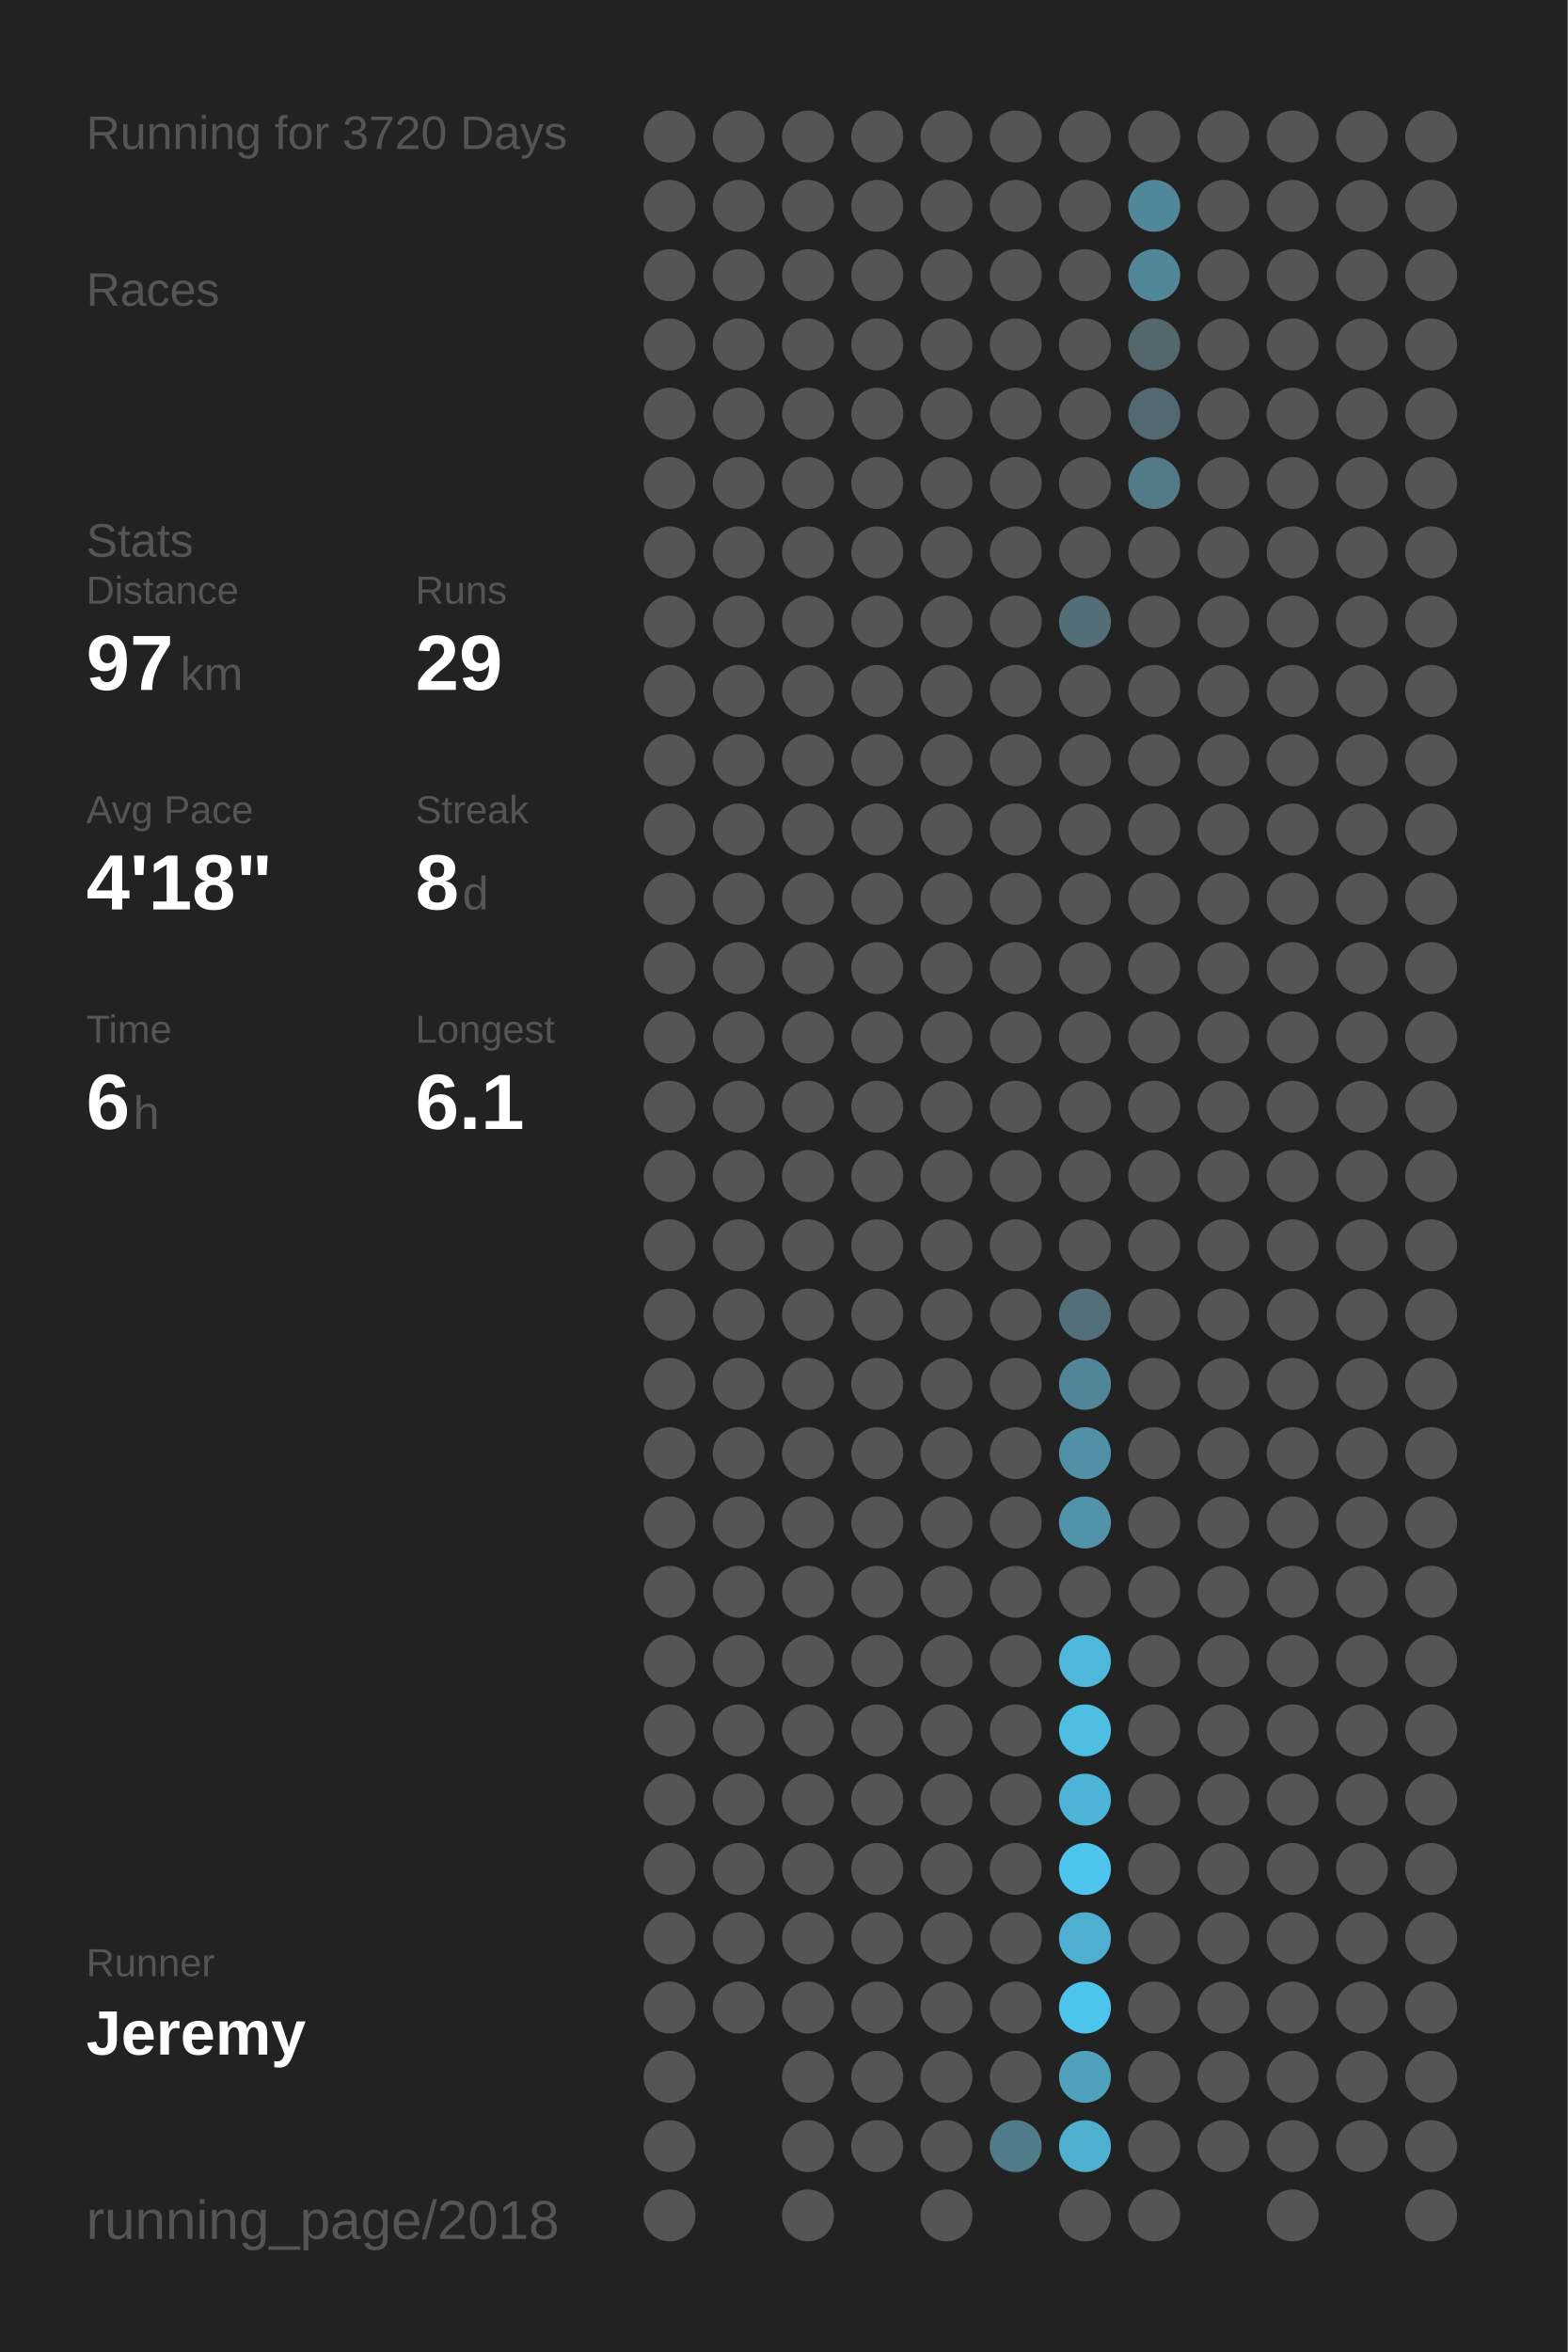
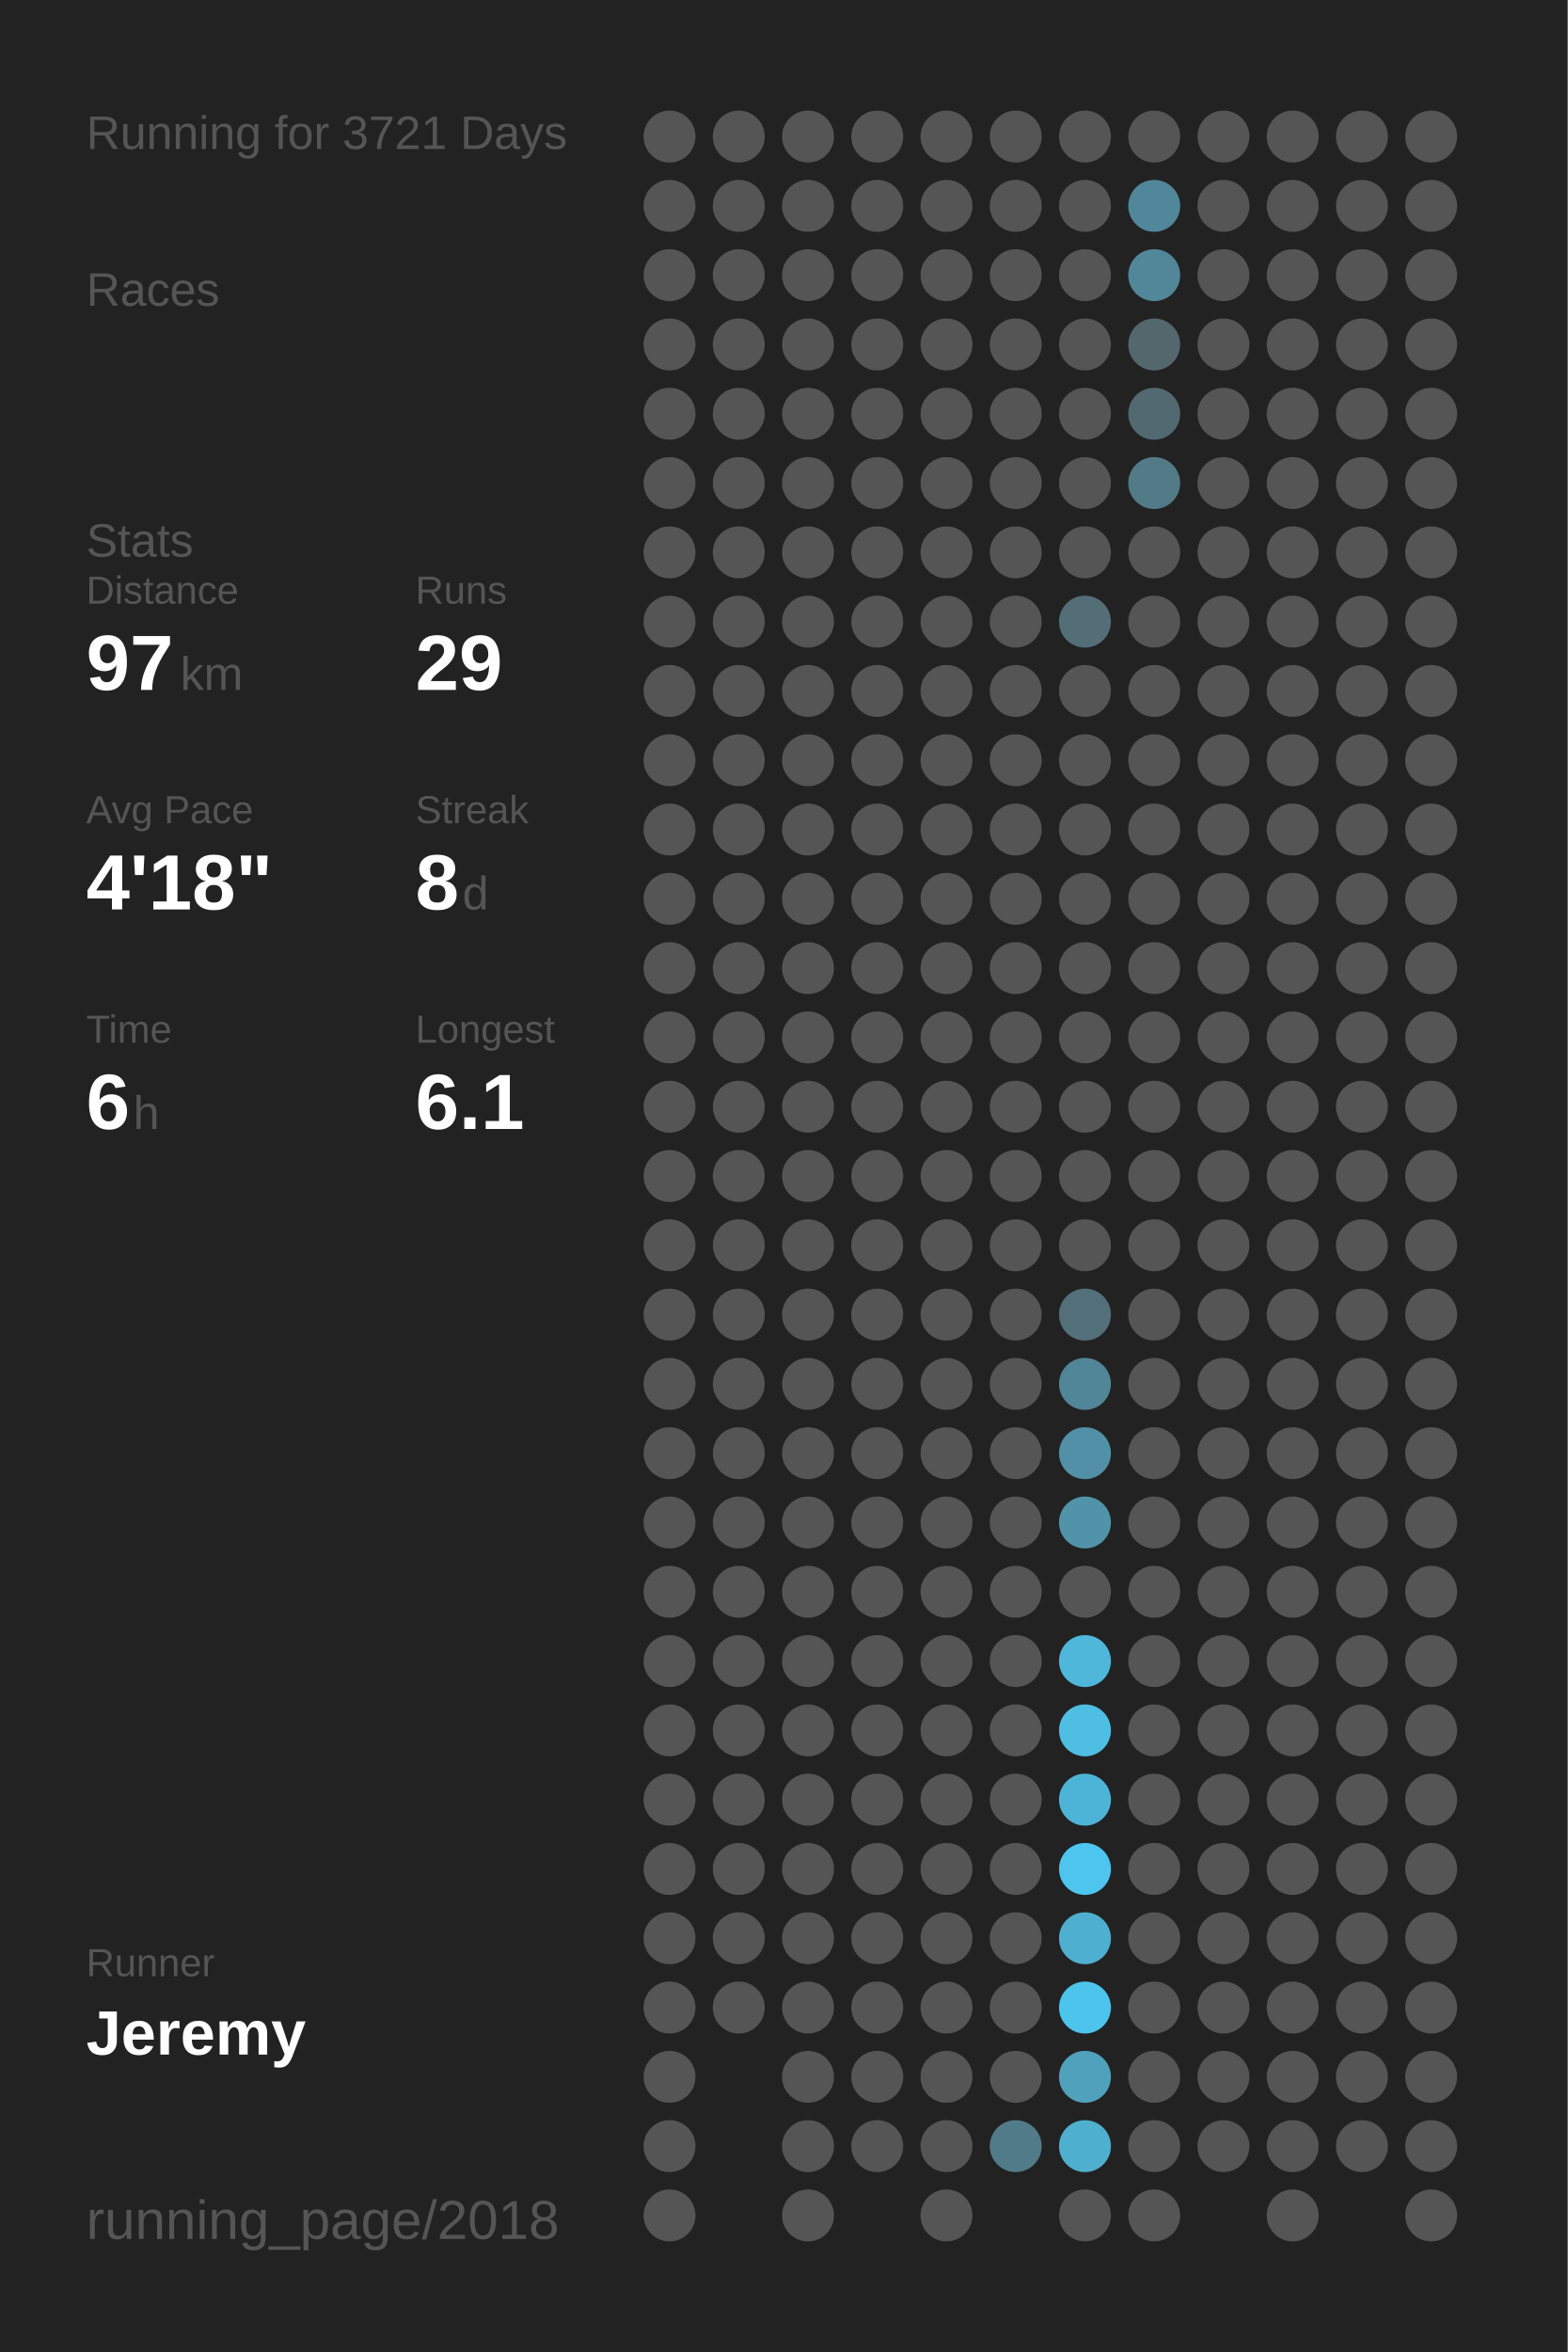
<svg xmlns="http://www.w3.org/2000/svg" baseProfile="full" height="300mm" version="1.1" viewBox="0,0,200,300" width="200mm">
  <defs />
  <rect fill="#222222" height="300" width="200" x="0" y="0" />
-   <text fill="#555555" style="font-size:6px; font-family:Arial;" x="11" y="19">Running for 3720 Days</text>
+   <text fill="#555555" style="font-size:6px; font-family:Arial;" x="11" y="19">Running for 3721 Days</text>
  <text fill="#555555" style="font-size:6px; font-family:Arial;" x="11" y="39">Races</text>
  <text fill="#555555" style="font-size:6px; font-family:Arial;" x="11" y="71">Stats</text>
  <text fill="#555555" style="font-size:5px; font-family:Arial;" x="11" y="77">Distance</text>
  <text fill="#FFFFFF" style="font-size:10px; font-family:Arial; font-weight:bold;" x="11" y="88">97</text>
  <text fill="#555555" style="font-size:6px; font-family:Arial;" x="23" y="88">km</text>
  <text fill="#555555" style="font-size:5px; font-family:Arial;" x="53" y="77">Runs</text>
  <text fill="#FFFFFF" style="font-size:10px; font-family:Arial; font-weight:bold;" x="53" y="88">29</text>
  <text fill="#555555" style="font-size:5px; font-family:Arial;" x="11" y="105">Avg Pace</text>
  <text fill="#FFFFFF" style="font-size:10px; font-family:Arial; font-weight:bold;" x="11" y="116">4'18"</text>
  <text fill="#555555" style="font-size:5px; font-family:Arial;" x="53" y="105">Streak</text>
  <text fill="#FFFFFF" style="font-size:10px; font-family:Arial; font-weight:bold;" x="53" y="116">8</text>
  <text fill="#555555" style="font-size:6px; font-family:Arial;" x="59" y="116">d</text>
  <text fill="#555555" style="font-size:5px; font-family:Arial;" x="11" y="133">Time</text>
  <text fill="#FFFFFF" style="font-size:10px; font-family:Arial; font-weight:bold;" x="11" y="144">6</text>
  <text fill="#555555" style="font-size:6px; font-family:Arial;" x="17" y="144">h</text>
  <text fill="#555555" style="font-size:5px; font-family:Arial;" x="53" y="133">Longest</text>
  <text fill="#FFFFFF" style="font-size:10px; font-family:Arial; font-weight:bold;" x="53" y="144">6.1</text>
  <text fill="#555555" style="font-size:5px; font-family:Arial;" x="11" y="252.065">Runner</text>
  <text fill="#FFFFFF" style="font-size:8px; font-family:Arial; font-weight:bold;" x="11" y="262.065">Jeremy</text>
  <text fill="#555555" style="font-size:7px; font-family:Arial;" x="11" y="285.581">running_page/2018</text>
  <circle cx="85.417" cy="17.419" fill="#555555" r="3.312" />
  <circle cx="85.417" cy="26.258" fill="#555555" r="3.312" />
  <circle cx="85.417" cy="35.097" fill="#555555" r="3.312" />
  <circle cx="85.417" cy="43.935" fill="#555555" r="3.312" />
  <circle cx="85.417" cy="52.774" fill="#555555" r="3.312" />
  <circle cx="85.417" cy="61.613" fill="#555555" r="3.312" />
  <circle cx="85.417" cy="70.452" fill="#555555" r="3.312" />
  <circle cx="85.417" cy="79.29" fill="#555555" r="3.312" />
  <circle cx="85.417" cy="88.129" fill="#555555" r="3.312" />
  <circle cx="85.417" cy="96.968" fill="#555555" r="3.312" />
  <circle cx="85.417" cy="105.806" fill="#555555" r="3.312" />
  <circle cx="85.417" cy="114.645" fill="#555555" r="3.312" />
  <circle cx="85.417" cy="123.484" fill="#555555" r="3.312" />
  <circle cx="85.417" cy="132.323" fill="#555555" r="3.312" />
  <circle cx="85.417" cy="141.161" fill="#555555" r="3.312" />
  <circle cx="85.417" cy="150" fill="#555555" r="3.312" />
  <circle cx="85.417" cy="158.839" fill="#555555" r="3.312" />
  <circle cx="85.417" cy="167.677" fill="#555555" r="3.312" />
  <circle cx="85.417" cy="176.516" fill="#555555" r="3.312" />
  <circle cx="85.417" cy="185.355" fill="#555555" r="3.312" />
  <circle cx="85.417" cy="194.194" fill="#555555" r="3.312" />
  <circle cx="85.417" cy="203.032" fill="#555555" r="3.312" />
  <circle cx="85.417" cy="211.871" fill="#555555" r="3.312" />
  <circle cx="85.417" cy="220.71" fill="#555555" r="3.312" />
  <circle cx="85.417" cy="229.548" fill="#555555" r="3.312" />
  <circle cx="85.417" cy="238.387" fill="#555555" r="3.312" />
  <circle cx="85.417" cy="247.226" fill="#555555" r="3.312" />
  <circle cx="85.417" cy="256.065" fill="#555555" r="3.312" />
  <circle cx="85.417" cy="264.903" fill="#555555" r="3.312" />
  <circle cx="85.417" cy="273.742" fill="#555555" r="3.312" />
  <circle cx="85.417" cy="282.581" fill="#555555" r="3.312" />
  <circle cx="94.25" cy="17.419" fill="#555555" r="3.312" />
  <circle cx="94.25" cy="26.258" fill="#555555" r="3.312" />
  <circle cx="94.25" cy="35.097" fill="#555555" r="3.312" />
  <circle cx="94.25" cy="43.935" fill="#555555" r="3.312" />
  <circle cx="94.25" cy="52.774" fill="#555555" r="3.312" />
  <circle cx="94.25" cy="61.613" fill="#555555" r="3.312" />
  <circle cx="94.25" cy="70.452" fill="#555555" r="3.312" />
  <circle cx="94.25" cy="79.29" fill="#555555" r="3.312" />
  <circle cx="94.25" cy="88.129" fill="#555555" r="3.312" />
  <circle cx="94.25" cy="96.968" fill="#555555" r="3.312" />
  <circle cx="94.25" cy="105.806" fill="#555555" r="3.312" />
  <circle cx="94.25" cy="114.645" fill="#555555" r="3.312" />
  <circle cx="94.25" cy="123.484" fill="#555555" r="3.312" />
  <circle cx="94.25" cy="132.323" fill="#555555" r="3.312" />
  <circle cx="94.25" cy="141.161" fill="#555555" r="3.312" />
  <circle cx="94.25" cy="150" fill="#555555" r="3.312" />
  <circle cx="94.25" cy="158.839" fill="#555555" r="3.312" />
  <circle cx="94.25" cy="167.677" fill="#555555" r="3.312" />
  <circle cx="94.25" cy="176.516" fill="#555555" r="3.312" />
  <circle cx="94.25" cy="185.355" fill="#555555" r="3.312" />
  <circle cx="94.25" cy="194.194" fill="#555555" r="3.312" />
  <circle cx="94.25" cy="203.032" fill="#555555" r="3.312" />
  <circle cx="94.25" cy="211.871" fill="#555555" r="3.312" />
  <circle cx="94.25" cy="220.71" fill="#555555" r="3.312" />
  <circle cx="94.25" cy="229.548" fill="#555555" r="3.312" />
  <circle cx="94.25" cy="238.387" fill="#555555" r="3.312" />
  <circle cx="94.25" cy="247.226" fill="#555555" r="3.312" />
  <circle cx="94.25" cy="256.065" fill="#555555" r="3.312" />
  <circle cx="103.083" cy="17.419" fill="#555555" r="3.312" />
  <circle cx="103.083" cy="26.258" fill="#555555" r="3.312" />
  <circle cx="103.083" cy="35.097" fill="#555555" r="3.312" />
  <circle cx="103.083" cy="43.935" fill="#555555" r="3.312" />
  <circle cx="103.083" cy="52.774" fill="#555555" r="3.312" />
  <circle cx="103.083" cy="61.613" fill="#555555" r="3.312" />
  <circle cx="103.083" cy="70.452" fill="#555555" r="3.312" />
  <circle cx="103.083" cy="79.29" fill="#555555" r="3.312" />
  <circle cx="103.083" cy="88.129" fill="#555555" r="3.312" />
  <circle cx="103.083" cy="96.968" fill="#555555" r="3.312" />
  <circle cx="103.083" cy="105.806" fill="#555555" r="3.312" />
  <circle cx="103.083" cy="114.645" fill="#555555" r="3.312" />
  <circle cx="103.083" cy="123.484" fill="#555555" r="3.312" />
  <circle cx="103.083" cy="132.323" fill="#555555" r="3.312" />
  <circle cx="103.083" cy="141.161" fill="#555555" r="3.312" />
  <circle cx="103.083" cy="150" fill="#555555" r="3.312" />
  <circle cx="103.083" cy="158.839" fill="#555555" r="3.312" />
  <circle cx="103.083" cy="167.677" fill="#555555" r="3.312" />
  <circle cx="103.083" cy="176.516" fill="#555555" r="3.312" />
  <circle cx="103.083" cy="185.355" fill="#555555" r="3.312" />
  <circle cx="103.083" cy="194.194" fill="#555555" r="3.312" />
  <circle cx="103.083" cy="203.032" fill="#555555" r="3.312" />
  <circle cx="103.083" cy="211.871" fill="#555555" r="3.312" />
  <circle cx="103.083" cy="220.71" fill="#555555" r="3.312" />
  <circle cx="103.083" cy="229.548" fill="#555555" r="3.312" />
  <circle cx="103.083" cy="238.387" fill="#555555" r="3.312" />
  <circle cx="103.083" cy="247.226" fill="#555555" r="3.312" />
  <circle cx="103.083" cy="256.065" fill="#555555" r="3.312" />
  <circle cx="103.083" cy="264.903" fill="#555555" r="3.312" />
  <circle cx="103.083" cy="273.742" fill="#555555" r="3.312" />
  <circle cx="103.083" cy="282.581" fill="#555555" r="3.312" />
  <circle cx="111.917" cy="17.419" fill="#555555" r="3.312" />
  <circle cx="111.917" cy="26.258" fill="#555555" r="3.312" />
  <circle cx="111.917" cy="35.097" fill="#555555" r="3.312" />
  <circle cx="111.917" cy="43.935" fill="#555555" r="3.312" />
  <circle cx="111.917" cy="52.774" fill="#555555" r="3.312" />
  <circle cx="111.917" cy="61.613" fill="#555555" r="3.312" />
  <circle cx="111.917" cy="70.452" fill="#555555" r="3.312" />
  <circle cx="111.917" cy="79.29" fill="#555555" r="3.312" />
  <circle cx="111.917" cy="88.129" fill="#555555" r="3.312" />
  <circle cx="111.917" cy="96.968" fill="#555555" r="3.312" />
  <circle cx="111.917" cy="105.806" fill="#555555" r="3.312" />
  <circle cx="111.917" cy="114.645" fill="#555555" r="3.312" />
  <circle cx="111.917" cy="123.484" fill="#555555" r="3.312" />
  <circle cx="111.917" cy="132.323" fill="#555555" r="3.312" />
  <circle cx="111.917" cy="141.161" fill="#555555" r="3.312" />
  <circle cx="111.917" cy="150" fill="#555555" r="3.312" />
  <circle cx="111.917" cy="158.839" fill="#555555" r="3.312" />
  <circle cx="111.917" cy="167.677" fill="#555555" r="3.312" />
  <circle cx="111.917" cy="176.516" fill="#555555" r="3.312" />
  <circle cx="111.917" cy="185.355" fill="#555555" r="3.312" />
  <circle cx="111.917" cy="194.194" fill="#555555" r="3.312" />
  <circle cx="111.917" cy="203.032" fill="#555555" r="3.312" />
  <circle cx="111.917" cy="211.871" fill="#555555" r="3.312" />
  <circle cx="111.917" cy="220.71" fill="#555555" r="3.312" />
  <circle cx="111.917" cy="229.548" fill="#555555" r="3.312" />
  <circle cx="111.917" cy="238.387" fill="#555555" r="3.312" />
  <circle cx="111.917" cy="247.226" fill="#555555" r="3.312" />
  <circle cx="111.917" cy="256.065" fill="#555555" r="3.312" />
  <circle cx="111.917" cy="264.903" fill="#555555" r="3.312" />
  <circle cx="111.917" cy="273.742" fill="#555555" r="3.312" />
  <circle cx="120.75" cy="17.419" fill="#555555" r="3.312" />
  <circle cx="120.75" cy="26.258" fill="#555555" r="3.312" />
  <circle cx="120.75" cy="35.097" fill="#555555" r="3.312" />
  <circle cx="120.75" cy="43.935" fill="#555555" r="3.312" />
  <circle cx="120.75" cy="52.774" fill="#555555" r="3.312" />
  <circle cx="120.75" cy="61.613" fill="#555555" r="3.312" />
  <circle cx="120.75" cy="70.452" fill="#555555" r="3.312" />
  <circle cx="120.75" cy="79.29" fill="#555555" r="3.312" />
  <circle cx="120.75" cy="88.129" fill="#555555" r="3.312" />
  <circle cx="120.75" cy="96.968" fill="#555555" r="3.312" />
  <circle cx="120.75" cy="105.806" fill="#555555" r="3.312" />
  <circle cx="120.75" cy="114.645" fill="#555555" r="3.312" />
  <circle cx="120.75" cy="123.484" fill="#555555" r="3.312" />
  <circle cx="120.75" cy="132.323" fill="#555555" r="3.312" />
  <circle cx="120.75" cy="141.161" fill="#555555" r="3.312" />
  <circle cx="120.75" cy="150" fill="#555555" r="3.312" />
  <circle cx="120.75" cy="158.839" fill="#555555" r="3.312" />
  <circle cx="120.75" cy="167.677" fill="#555555" r="3.312" />
  <circle cx="120.75" cy="176.516" fill="#555555" r="3.312" />
  <circle cx="120.75" cy="185.355" fill="#555555" r="3.312" />
  <circle cx="120.75" cy="194.194" fill="#555555" r="3.312" />
  <circle cx="120.75" cy="203.032" fill="#555555" r="3.312" />
  <circle cx="120.75" cy="211.871" fill="#555555" r="3.312" />
  <circle cx="120.75" cy="220.71" fill="#555555" r="3.312" />
  <circle cx="120.75" cy="229.548" fill="#555555" r="3.312" />
  <circle cx="120.75" cy="238.387" fill="#555555" r="3.312" />
  <circle cx="120.75" cy="247.226" fill="#555555" r="3.312" />
  <circle cx="120.75" cy="256.065" fill="#555555" r="3.312" />
  <circle cx="120.75" cy="264.903" fill="#555555" r="3.312" />
  <circle cx="120.75" cy="273.742" fill="#555555" r="3.312" />
  <circle cx="120.75" cy="282.581" fill="#555555" r="3.312" />
  <circle cx="129.583" cy="17.419" fill="#555555" r="3.312" />
  <circle cx="129.583" cy="26.258" fill="#555555" r="3.312" />
  <circle cx="129.583" cy="35.097" fill="#555555" r="3.312" />
  <circle cx="129.583" cy="43.935" fill="#555555" r="3.312" />
  <circle cx="129.583" cy="52.774" fill="#555555" r="3.312" />
  <circle cx="129.583" cy="61.613" fill="#555555" r="3.312" />
  <circle cx="129.583" cy="70.452" fill="#555555" r="3.312" />
  <circle cx="129.583" cy="79.29" fill="#555555" r="3.312" />
  <circle cx="129.583" cy="88.129" fill="#555555" r="3.312" />
  <circle cx="129.583" cy="96.968" fill="#555555" r="3.312" />
  <circle cx="129.583" cy="105.806" fill="#555555" r="3.312" />
  <circle cx="129.583" cy="114.645" fill="#555555" r="3.312" />
  <circle cx="129.583" cy="123.484" fill="#555555" r="3.312" />
  <circle cx="129.583" cy="132.323" fill="#555555" r="3.312" />
  <circle cx="129.583" cy="141.161" fill="#555555" r="3.312" />
  <circle cx="129.583" cy="150" fill="#555555" r="3.312" />
  <circle cx="129.583" cy="158.839" fill="#555555" r="3.312" />
  <circle cx="129.583" cy="167.677" fill="#555555" r="3.312" />
  <circle cx="129.583" cy="176.516" fill="#555555" r="3.312" />
  <circle cx="129.583" cy="185.355" fill="#555555" r="3.312" />
  <circle cx="129.583" cy="194.194" fill="#555555" r="3.312" />
  <circle cx="129.583" cy="203.032" fill="#555555" r="3.312" />
  <circle cx="129.583" cy="211.871" fill="#555555" r="3.312" />
  <circle cx="129.583" cy="220.71" fill="#555555" r="3.312" />
  <circle cx="129.583" cy="229.548" fill="#555555" r="3.312" />
  <circle cx="129.583" cy="238.387" fill="#555555" r="3.312" />
  <circle cx="129.583" cy="247.226" fill="#555555" r="3.312" />
  <circle cx="129.583" cy="256.065" fill="#555555" r="3.312" />
  <circle cx="129.583" cy="264.903" fill="#555555" r="3.312" />
  <circle cx="129.583" cy="273.742" fill="#527b89" r="3.312" />
  <circle cx="138.417" cy="17.419" fill="#555555" r="3.312" />
  <circle cx="138.417" cy="26.258" fill="#555555" r="3.312" />
  <circle cx="138.417" cy="35.097" fill="#555555" r="3.312" />
  <circle cx="138.417" cy="43.935" fill="#555555" r="3.312" />
  <circle cx="138.417" cy="52.774" fill="#555555" r="3.312" />
  <circle cx="138.417" cy="61.613" fill="#555555" r="3.312" />
  <circle cx="138.417" cy="70.452" fill="#555555" r="3.312" />
  <circle cx="138.417" cy="79.29" fill="#536e77" r="3.312" />
  <circle cx="138.417" cy="88.129" fill="#555555" r="3.312" />
  <circle cx="138.417" cy="96.968" fill="#555555" r="3.312" />
  <circle cx="138.417" cy="105.806" fill="#555555" r="3.312" />
  <circle cx="138.417" cy="114.645" fill="#555555" r="3.312" />
  <circle cx="138.417" cy="123.484" fill="#555555" r="3.312" />
  <circle cx="138.417" cy="132.323" fill="#555555" r="3.312" />
  <circle cx="138.417" cy="141.161" fill="#555555" r="3.312" />
  <circle cx="138.417" cy="150" fill="#555555" r="3.312" />
  <circle cx="138.417" cy="158.839" fill="#555555" r="3.312" />
  <circle cx="138.417" cy="167.677" fill="#536f79" r="3.312" />
  <circle cx="138.417" cy="176.516" fill="#518698" r="3.312" />
  <circle cx="138.417" cy="185.355" fill="#5190a6" r="3.312" />
  <circle cx="138.417" cy="194.194" fill="#5193a9" r="3.312" />
  <circle cx="138.417" cy="203.032" fill="#555555" r="3.312" />
  <circle cx="138.417" cy="211.871" fill="#4eb7da" r="3.312" />
  <circle cx="138.417" cy="220.71" fill="#4ebee3" r="3.312" />
  <circle cx="138.417" cy="229.548" fill="#4eb4d7" r="3.312" />
  <circle cx="138.417" cy="238.387" fill="#4dc5ee" r="3.312" />
  <circle cx="138.417" cy="247.226" fill="#4fafd0" r="3.312" />
  <circle cx="138.417" cy="256.065" fill="#4dc4ec" r="3.312" />
  <circle cx="138.417" cy="264.903" fill="#50a1bc" r="3.312" />
  <circle cx="138.417" cy="273.742" fill="#4fafcf" r="3.312" />
  <circle cx="138.417" cy="282.581" fill="#555555" r="3.312" />
  <circle cx="147.25" cy="17.419" fill="#555555" r="3.312" />
  <circle cx="147.25" cy="26.258" fill="#51879a" r="3.312" />
  <circle cx="147.25" cy="35.097" fill="#518799" r="3.312" />
  <circle cx="147.25" cy="43.935" fill="#53676d" r="3.312" />
  <circle cx="147.25" cy="52.774" fill="#536971" r="3.312" />
  <circle cx="147.25" cy="61.613" fill="#527a87" r="3.312" />
  <circle cx="147.25" cy="70.452" fill="#555555" r="3.312" />
  <circle cx="147.25" cy="79.29" fill="#555555" r="3.312" />
  <circle cx="147.25" cy="88.129" fill="#555555" r="3.312" />
  <circle cx="147.25" cy="96.968" fill="#555555" r="3.312" />
  <circle cx="147.25" cy="105.806" fill="#555555" r="3.312" />
  <circle cx="147.25" cy="114.645" fill="#555555" r="3.312" />
  <circle cx="147.25" cy="123.484" fill="#555555" r="3.312" />
  <circle cx="147.25" cy="132.323" fill="#555555" r="3.312" />
  <circle cx="147.25" cy="141.161" fill="#555555" r="3.312" />
  <circle cx="147.25" cy="150" fill="#555555" r="3.312" />
  <circle cx="147.25" cy="158.839" fill="#555555" r="3.312" />
  <circle cx="147.25" cy="167.677" fill="#555555" r="3.312" />
  <circle cx="147.25" cy="176.516" fill="#555555" r="3.312" />
  <circle cx="147.25" cy="185.355" fill="#555555" r="3.312" />
  <circle cx="147.25" cy="194.194" fill="#555555" r="3.312" />
  <circle cx="147.25" cy="203.032" fill="#555555" r="3.312" />
  <circle cx="147.25" cy="211.871" fill="#555555" r="3.312" />
  <circle cx="147.25" cy="220.71" fill="#555555" r="3.312" />
  <circle cx="147.25" cy="229.548" fill="#555555" r="3.312" />
  <circle cx="147.25" cy="238.387" fill="#555555" r="3.312" />
  <circle cx="147.25" cy="247.226" fill="#555555" r="3.312" />
  <circle cx="147.25" cy="256.065" fill="#555555" r="3.312" />
  <circle cx="147.25" cy="264.903" fill="#555555" r="3.312" />
  <circle cx="147.25" cy="273.742" fill="#555555" r="3.312" />
  <circle cx="147.25" cy="282.581" fill="#555555" r="3.312" />
  <circle cx="156.083" cy="17.419" fill="#555555" r="3.312" />
  <circle cx="156.083" cy="26.258" fill="#555555" r="3.312" />
  <circle cx="156.083" cy="35.097" fill="#555555" r="3.312" />
  <circle cx="156.083" cy="43.935" fill="#555555" r="3.312" />
  <circle cx="156.083" cy="52.774" fill="#555555" r="3.312" />
  <circle cx="156.083" cy="61.613" fill="#555555" r="3.312" />
  <circle cx="156.083" cy="70.452" fill="#555555" r="3.312" />
  <circle cx="156.083" cy="79.29" fill="#555555" r="3.312" />
  <circle cx="156.083" cy="88.129" fill="#555555" r="3.312" />
  <circle cx="156.083" cy="96.968" fill="#555555" r="3.312" />
  <circle cx="156.083" cy="105.806" fill="#555555" r="3.312" />
  <circle cx="156.083" cy="114.645" fill="#555555" r="3.312" />
  <circle cx="156.083" cy="123.484" fill="#555555" r="3.312" />
  <circle cx="156.083" cy="132.323" fill="#555555" r="3.312" />
  <circle cx="156.083" cy="141.161" fill="#555555" r="3.312" />
  <circle cx="156.083" cy="150" fill="#555555" r="3.312" />
  <circle cx="156.083" cy="158.839" fill="#555555" r="3.312" />
  <circle cx="156.083" cy="167.677" fill="#555555" r="3.312" />
  <circle cx="156.083" cy="176.516" fill="#555555" r="3.312" />
  <circle cx="156.083" cy="185.355" fill="#555555" r="3.312" />
  <circle cx="156.083" cy="194.194" fill="#555555" r="3.312" />
  <circle cx="156.083" cy="203.032" fill="#555555" r="3.312" />
  <circle cx="156.083" cy="211.871" fill="#555555" r="3.312" />
  <circle cx="156.083" cy="220.71" fill="#555555" r="3.312" />
  <circle cx="156.083" cy="229.548" fill="#555555" r="3.312" />
  <circle cx="156.083" cy="238.387" fill="#555555" r="3.312" />
  <circle cx="156.083" cy="247.226" fill="#555555" r="3.312" />
  <circle cx="156.083" cy="256.065" fill="#555555" r="3.312" />
  <circle cx="156.083" cy="264.903" fill="#555555" r="3.312" />
  <circle cx="156.083" cy="273.742" fill="#555555" r="3.312" />
  <circle cx="164.917" cy="17.419" fill="#555555" r="3.312" />
  <circle cx="164.917" cy="26.258" fill="#555555" r="3.312" />
  <circle cx="164.917" cy="35.097" fill="#555555" r="3.312" />
  <circle cx="164.917" cy="43.935" fill="#555555" r="3.312" />
  <circle cx="164.917" cy="52.774" fill="#555555" r="3.312" />
  <circle cx="164.917" cy="61.613" fill="#555555" r="3.312" />
  <circle cx="164.917" cy="70.452" fill="#555555" r="3.312" />
  <circle cx="164.917" cy="79.29" fill="#555555" r="3.312" />
  <circle cx="164.917" cy="88.129" fill="#555555" r="3.312" />
  <circle cx="164.917" cy="96.968" fill="#555555" r="3.312" />
  <circle cx="164.917" cy="105.806" fill="#555555" r="3.312" />
  <circle cx="164.917" cy="114.645" fill="#555555" r="3.312" />
  <circle cx="164.917" cy="123.484" fill="#555555" r="3.312" />
  <circle cx="164.917" cy="132.323" fill="#555555" r="3.312" />
  <circle cx="164.917" cy="141.161" fill="#555555" r="3.312" />
  <circle cx="164.917" cy="150" fill="#555555" r="3.312" />
  <circle cx="164.917" cy="158.839" fill="#555555" r="3.312" />
  <circle cx="164.917" cy="167.677" fill="#555555" r="3.312" />
  <circle cx="164.917" cy="176.516" fill="#555555" r="3.312" />
  <circle cx="164.917" cy="185.355" fill="#555555" r="3.312" />
  <circle cx="164.917" cy="194.194" fill="#555555" r="3.312" />
  <circle cx="164.917" cy="203.032" fill="#555555" r="3.312" />
  <circle cx="164.917" cy="211.871" fill="#555555" r="3.312" />
  <circle cx="164.917" cy="220.71" fill="#555555" r="3.312" />
  <circle cx="164.917" cy="229.548" fill="#555555" r="3.312" />
  <circle cx="164.917" cy="238.387" fill="#555555" r="3.312" />
  <circle cx="164.917" cy="247.226" fill="#555555" r="3.312" />
  <circle cx="164.917" cy="256.065" fill="#555555" r="3.312" />
  <circle cx="164.917" cy="264.903" fill="#555555" r="3.312" />
  <circle cx="164.917" cy="273.742" fill="#555555" r="3.312" />
  <circle cx="164.917" cy="282.581" fill="#555555" r="3.312" />
  <circle cx="173.75" cy="17.419" fill="#555555" r="3.312" />
  <circle cx="173.75" cy="26.258" fill="#555555" r="3.312" />
  <circle cx="173.75" cy="35.097" fill="#555555" r="3.312" />
  <circle cx="173.75" cy="43.935" fill="#555555" r="3.312" />
  <circle cx="173.75" cy="52.774" fill="#555555" r="3.312" />
  <circle cx="173.75" cy="61.613" fill="#555555" r="3.312" />
  <circle cx="173.75" cy="70.452" fill="#555555" r="3.312" />
  <circle cx="173.75" cy="79.29" fill="#555555" r="3.312" />
  <circle cx="173.75" cy="88.129" fill="#555555" r="3.312" />
  <circle cx="173.75" cy="96.968" fill="#555555" r="3.312" />
  <circle cx="173.75" cy="105.806" fill="#555555" r="3.312" />
  <circle cx="173.75" cy="114.645" fill="#555555" r="3.312" />
  <circle cx="173.75" cy="123.484" fill="#555555" r="3.312" />
  <circle cx="173.75" cy="132.323" fill="#555555" r="3.312" />
  <circle cx="173.75" cy="141.161" fill="#555555" r="3.312" />
  <circle cx="173.75" cy="150" fill="#555555" r="3.312" />
  <circle cx="173.75" cy="158.839" fill="#555555" r="3.312" />
  <circle cx="173.75" cy="167.677" fill="#555555" r="3.312" />
  <circle cx="173.75" cy="176.516" fill="#555555" r="3.312" />
  <circle cx="173.75" cy="185.355" fill="#555555" r="3.312" />
  <circle cx="173.75" cy="194.194" fill="#555555" r="3.312" />
  <circle cx="173.75" cy="203.032" fill="#555555" r="3.312" />
  <circle cx="173.75" cy="211.871" fill="#555555" r="3.312" />
  <circle cx="173.75" cy="220.71" fill="#555555" r="3.312" />
  <circle cx="173.75" cy="229.548" fill="#555555" r="3.312" />
  <circle cx="173.75" cy="238.387" fill="#555555" r="3.312" />
  <circle cx="173.75" cy="247.226" fill="#555555" r="3.312" />
  <circle cx="173.75" cy="256.065" fill="#555555" r="3.312" />
  <circle cx="173.75" cy="264.903" fill="#555555" r="3.312" />
  <circle cx="173.75" cy="273.742" fill="#555555" r="3.312" />
  <circle cx="182.583" cy="17.419" fill="#555555" r="3.312" />
  <circle cx="182.583" cy="26.258" fill="#555555" r="3.312" />
  <circle cx="182.583" cy="35.097" fill="#555555" r="3.312" />
  <circle cx="182.583" cy="43.935" fill="#555555" r="3.312" />
  <circle cx="182.583" cy="52.774" fill="#555555" r="3.312" />
  <circle cx="182.583" cy="61.613" fill="#555555" r="3.312" />
  <circle cx="182.583" cy="70.452" fill="#555555" r="3.312" />
  <circle cx="182.583" cy="79.29" fill="#555555" r="3.312" />
  <circle cx="182.583" cy="88.129" fill="#555555" r="3.312" />
  <circle cx="182.583" cy="96.968" fill="#555555" r="3.312" />
  <circle cx="182.583" cy="105.806" fill="#555555" r="3.312" />
  <circle cx="182.583" cy="114.645" fill="#555555" r="3.312" />
  <circle cx="182.583" cy="123.484" fill="#555555" r="3.312" />
  <circle cx="182.583" cy="132.323" fill="#555555" r="3.312" />
  <circle cx="182.583" cy="141.161" fill="#555555" r="3.312" />
  <circle cx="182.583" cy="150" fill="#555555" r="3.312" />
  <circle cx="182.583" cy="158.839" fill="#555555" r="3.312" />
  <circle cx="182.583" cy="167.677" fill="#555555" r="3.312" />
  <circle cx="182.583" cy="176.516" fill="#555555" r="3.312" />
  <circle cx="182.583" cy="185.355" fill="#555555" r="3.312" />
  <circle cx="182.583" cy="194.194" fill="#555555" r="3.312" />
  <circle cx="182.583" cy="203.032" fill="#555555" r="3.312" />
  <circle cx="182.583" cy="211.871" fill="#555555" r="3.312" />
  <circle cx="182.583" cy="220.71" fill="#555555" r="3.312" />
  <circle cx="182.583" cy="229.548" fill="#555555" r="3.312" />
  <circle cx="182.583" cy="238.387" fill="#555555" r="3.312" />
  <circle cx="182.583" cy="247.226" fill="#555555" r="3.312" />
  <circle cx="182.583" cy="256.065" fill="#555555" r="3.312" />
  <circle cx="182.583" cy="264.903" fill="#555555" r="3.312" />
  <circle cx="182.583" cy="273.742" fill="#555555" r="3.312" />
  <circle cx="182.583" cy="282.581" fill="#555555" r="3.312" />
</svg>
